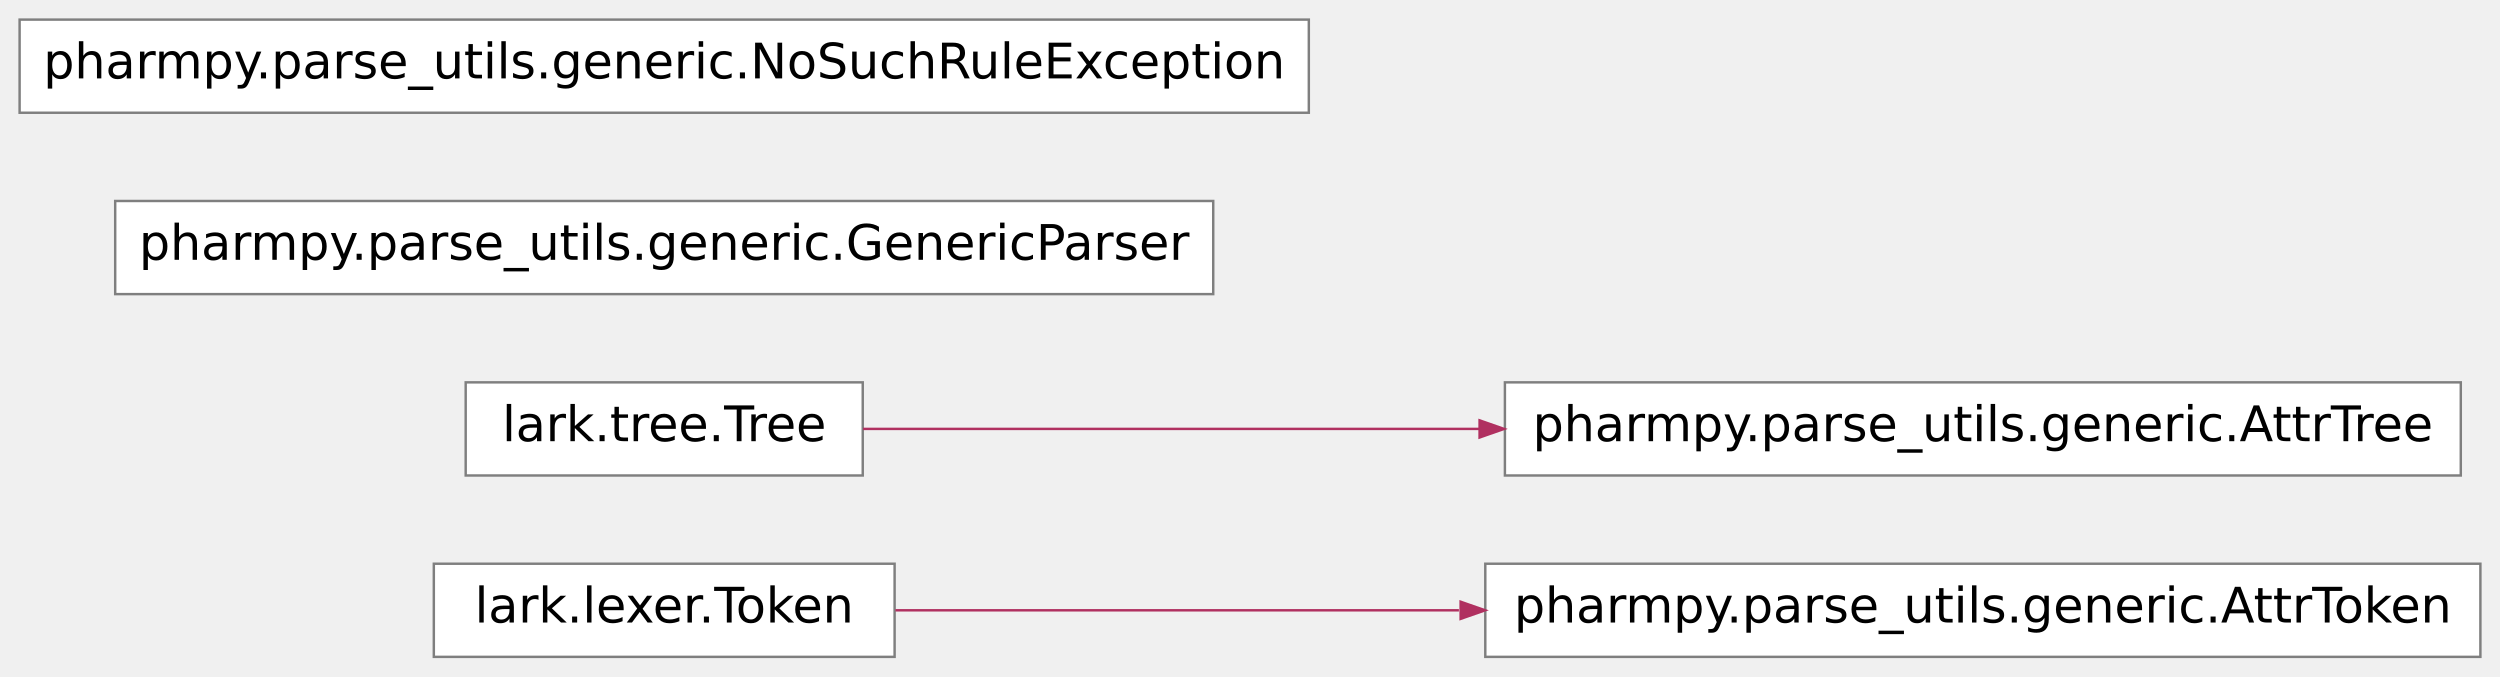
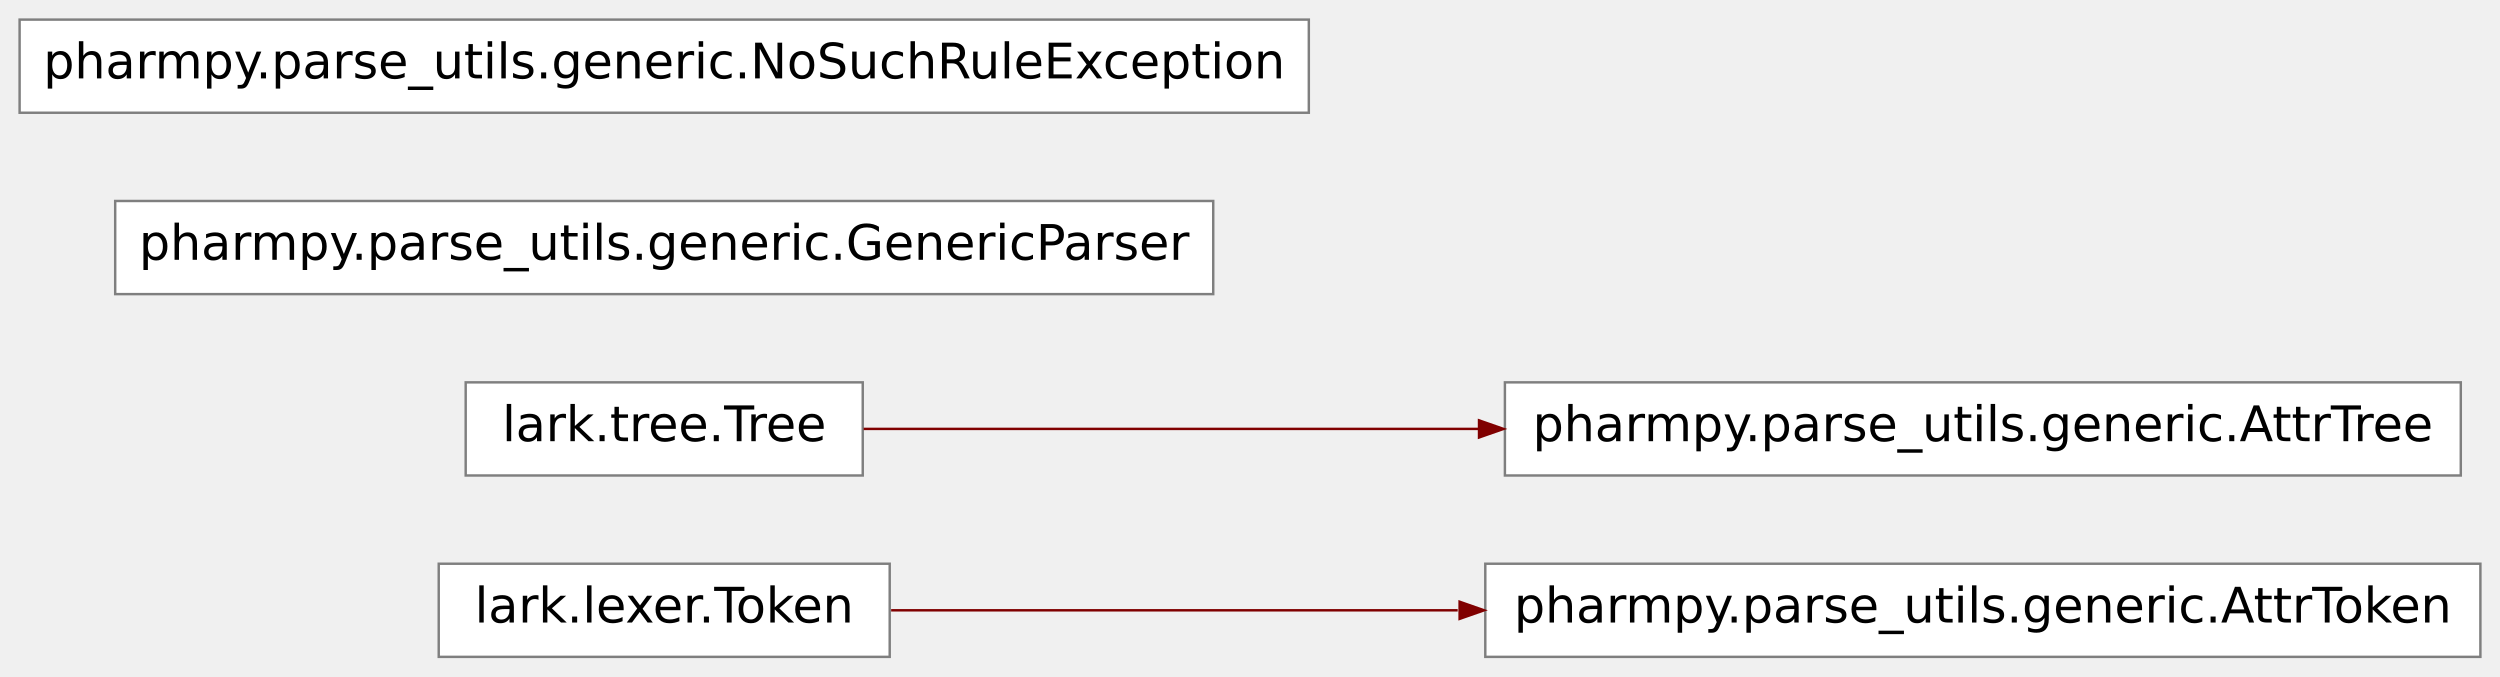
<svg xmlns="http://www.w3.org/2000/svg" xmlns:xlink="http://www.w3.org/1999/xlink" width="510pt" height="138pt" viewBox="0.00 0.00 510.00 138.00">
  <g id="graph0" class="graph" transform="scale(1 1) rotate(0) translate(4 134)">
    <g id="node1" class="node">
-       <polygon fill="#ffffff" stroke="#7f7f7f" stroke-width=".5" points="178.5,-19 84.5,-19 84.5,0 178.5,0 178.5,-19" />
-       <text text-anchor="middle" x="131.5" y="-7" font-family="Vera Sans, DejaVu Sans, Liberation Sans, Arial, Helvetica, sans" font-size="10.00" fill="#000000">lark.lexer.Token</text>
+       <polygon fill="white" stroke="#7f7f7f" stroke-width="0.5" points="177.5,-19 85.5,-19 85.5,0 177.5,0 177.5,-19" />
+       <text text-anchor="middle" x="131.5" y="-7" font-family="Vera Sans, DejaVu Sans, Liberation Sans, Arial, Helvetica, sans" font-size="10.00">lark.lexer.Token</text>
    </g>
    <g id="node3" class="node">
      <g id="a_node3">
        <a xlink:href="../reference/pharmpy.parse_utils.generic.html#pharmpy.parse_utils.generic.AttrToken" xlink:title="Token with attribute access." target="_top">
-           <polygon fill="#ffffff" stroke="#7f7f7f" stroke-width=".5" points="502,-19 299,-19 299,0 502,0 502,-19" />
-           <text text-anchor="middle" x="400.5" y="-7" font-family="Vera Sans, DejaVu Sans, Liberation Sans, Arial, Helvetica, sans" font-size="10.00" fill="#000000">pharmpy.parse_utils.generic.AttrToken</text>
+           <polygon fill="white" stroke="#7f7f7f" stroke-width="0.5" points="502,-19 299,-19 299,0 502,0 502,-19" />
+           <text text-anchor="middle" x="400.5" y="-7" font-family="Vera Sans, DejaVu Sans, Liberation Sans, Arial, Helvetica, sans" font-size="10.00">pharmpy.parse_utils.generic.AttrToken</text>
        </a>
      </g>
    </g>
    <g id="edge1" class="edge">
-       <path fill="none" stroke="#b03060" stroke-width=".5" d="M178.664,-9.5C210.461,-9.5 253.732,-9.5 293.617,-9.5" />
-       <polygon fill="#b03060" stroke="#b03060" stroke-width=".5" points="293.967,-11.25 298.967,-9.5 293.967,-7.75 293.967,-11.25" />
+       <path fill="none" stroke="maroon" stroke-width="0.5" d="M177.79,-9.5C209.47,-9.5 253.15,-9.5 293.37,-9.5" />
+       <polygon fill="maroon" stroke="maroon" stroke-width="0.5" points="293.76,-11.25 298.76,-9.5 293.76,-7.75 293.76,-11.25" />
    </g>
    <g id="node2" class="node">
-       <polygon fill="#ffffff" stroke="#7f7f7f" stroke-width=".5" points="172,-56 91,-56 91,-37 172,-37 172,-56" />
-       <text text-anchor="middle" x="131.5" y="-44" font-family="Vera Sans, DejaVu Sans, Liberation Sans, Arial, Helvetica, sans" font-size="10.00" fill="#000000">lark.tree.Tree</text>
+       <polygon fill="white" stroke="#7f7f7f" stroke-width="0.5" points="172,-56 91,-56 91,-37 172,-37 172,-56" />
+       <text text-anchor="middle" x="131.5" y="-44" font-family="Vera Sans, DejaVu Sans, Liberation Sans, Arial, Helvetica, sans" font-size="10.00">lark.tree.Tree</text>
    </g>
    <g id="node4" class="node">
      <g id="a_node4">
        <a xlink:href="../reference/pharmpy.parse_utils.generic.html#pharmpy.parse_utils.generic.AttrTree" xlink:title="Tree with attribute access." target="_top">
-           <polygon fill="#ffffff" stroke="#7f7f7f" stroke-width=".5" points="498,-56 303,-56 303,-37 498,-37 498,-56" />
-           <text text-anchor="middle" x="400.5" y="-44" font-family="Vera Sans, DejaVu Sans, Liberation Sans, Arial, Helvetica, sans" font-size="10.00" fill="#000000">pharmpy.parse_utils.generic.AttrTree</text>
+           <polygon fill="white" stroke="#7f7f7f" stroke-width="0.5" points="498,-56 303,-56 303,-37 498,-37 498,-56" />
+           <text text-anchor="middle" x="400.5" y="-44" font-family="Vera Sans, DejaVu Sans, Liberation Sans, Arial, Helvetica, sans" font-size="10.00">pharmpy.parse_utils.generic.AttrTree</text>
        </a>
      </g>
    </g>
    <g id="edge2" class="edge">
-       <path fill="none" stroke="#b03060" stroke-width=".5" d="M172.063,-46.5C205.345,-46.5 253.956,-46.5 297.788,-46.5" />
-       <polygon fill="#b03060" stroke="#b03060" stroke-width=".5" points="297.833,-48.25 302.833,-46.5 297.833,-44.75 297.833,-48.25" />
+       <path fill="none" stroke="maroon" stroke-width="0.5" d="M172.18,-46.5C205.27,-46.5 253.89,-46.5 297.68,-46.5" />
+       <polygon fill="maroon" stroke="maroon" stroke-width="0.5" points="297.72,-48.25 302.72,-46.5 297.72,-44.75 297.72,-48.25" />
    </g>
    <g id="node5" class="node">
      <g id="a_node5">
        <a xlink:href="../reference/pharmpy.parse_utils.generic.html#pharmpy.parse_utils.generic.GenericParser" xlink:title="Generic parser using lark-parser." target="_top">
-           <polygon fill="#ffffff" stroke="#7f7f7f" stroke-width=".5" points="243.5,-93 19.5,-93 19.5,-74 243.5,-74 243.5,-93" />
-           <text text-anchor="middle" x="131.5" y="-81" font-family="Vera Sans, DejaVu Sans, Liberation Sans, Arial, Helvetica, sans" font-size="10.00" fill="#000000">pharmpy.parse_utils.generic.GenericParser</text>
+           <polygon fill="white" stroke="#7f7f7f" stroke-width="0.5" points="243.5,-93 19.5,-93 19.5,-74 243.5,-74 243.5,-93" />
+           <text text-anchor="middle" x="131.5" y="-81" font-family="Vera Sans, DejaVu Sans, Liberation Sans, Arial, Helvetica, sans" font-size="10.00">pharmpy.parse_utils.generic.GenericParser</text>
        </a>
      </g>
    </g>
    <g id="node6" class="node">
      <g id="a_node6">
        <a xlink:href="../reference/pharmpy.parse_utils.generic.html#pharmpy.parse_utils.generic.NoSuchRuleException" xlink:title="Rule not found (raised by :class:`AttrTree` for unknown children)." target="_top">
-           <polygon fill="#ffffff" stroke="#7f7f7f" stroke-width=".5" points="263,-130 0,-130 0,-111 263,-111 263,-130" />
-           <text text-anchor="middle" x="131.5" y="-118" font-family="Vera Sans, DejaVu Sans, Liberation Sans, Arial, Helvetica, sans" font-size="10.00" fill="#000000">pharmpy.parse_utils.generic.NoSuchRuleException</text>
+           <polygon fill="white" stroke="#7f7f7f" stroke-width="0.5" points="263,-130 0,-130 0,-111 263,-111 263,-130" />
+           <text text-anchor="middle" x="131.5" y="-118" font-family="Vera Sans, DejaVu Sans, Liberation Sans, Arial, Helvetica, sans" font-size="10.00">pharmpy.parse_utils.generic.NoSuchRuleException</text>
        </a>
      </g>
    </g>
  </g>
</svg>
